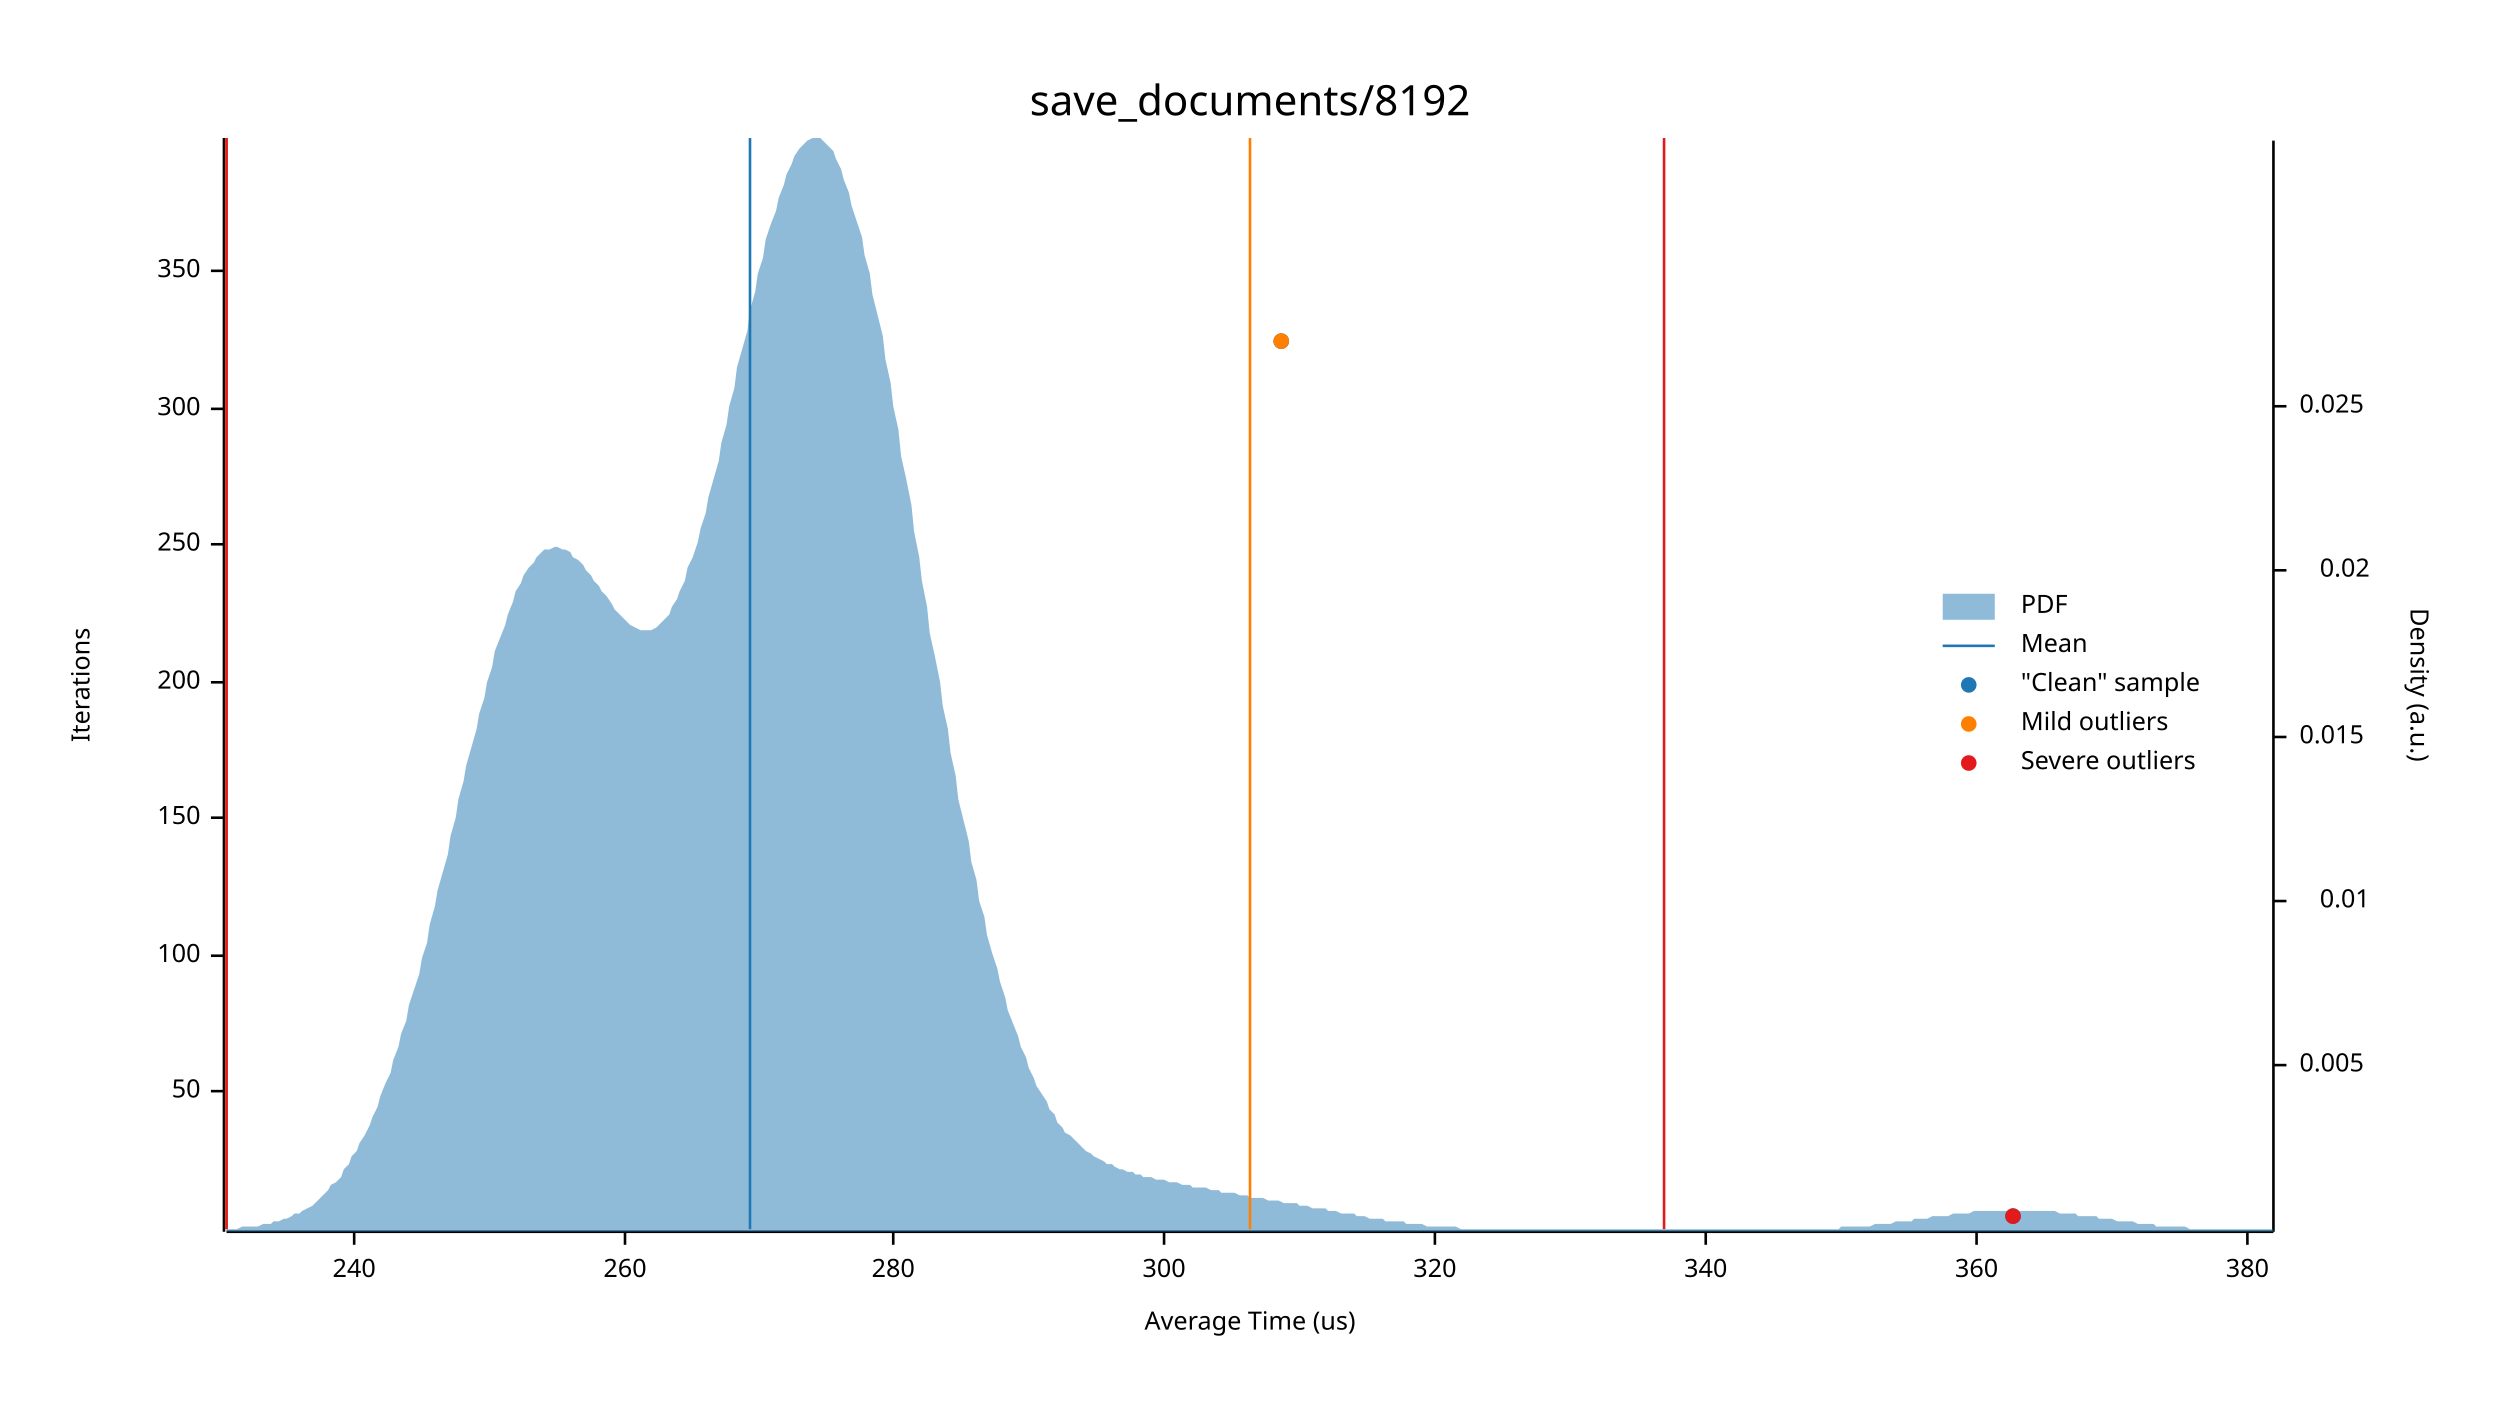
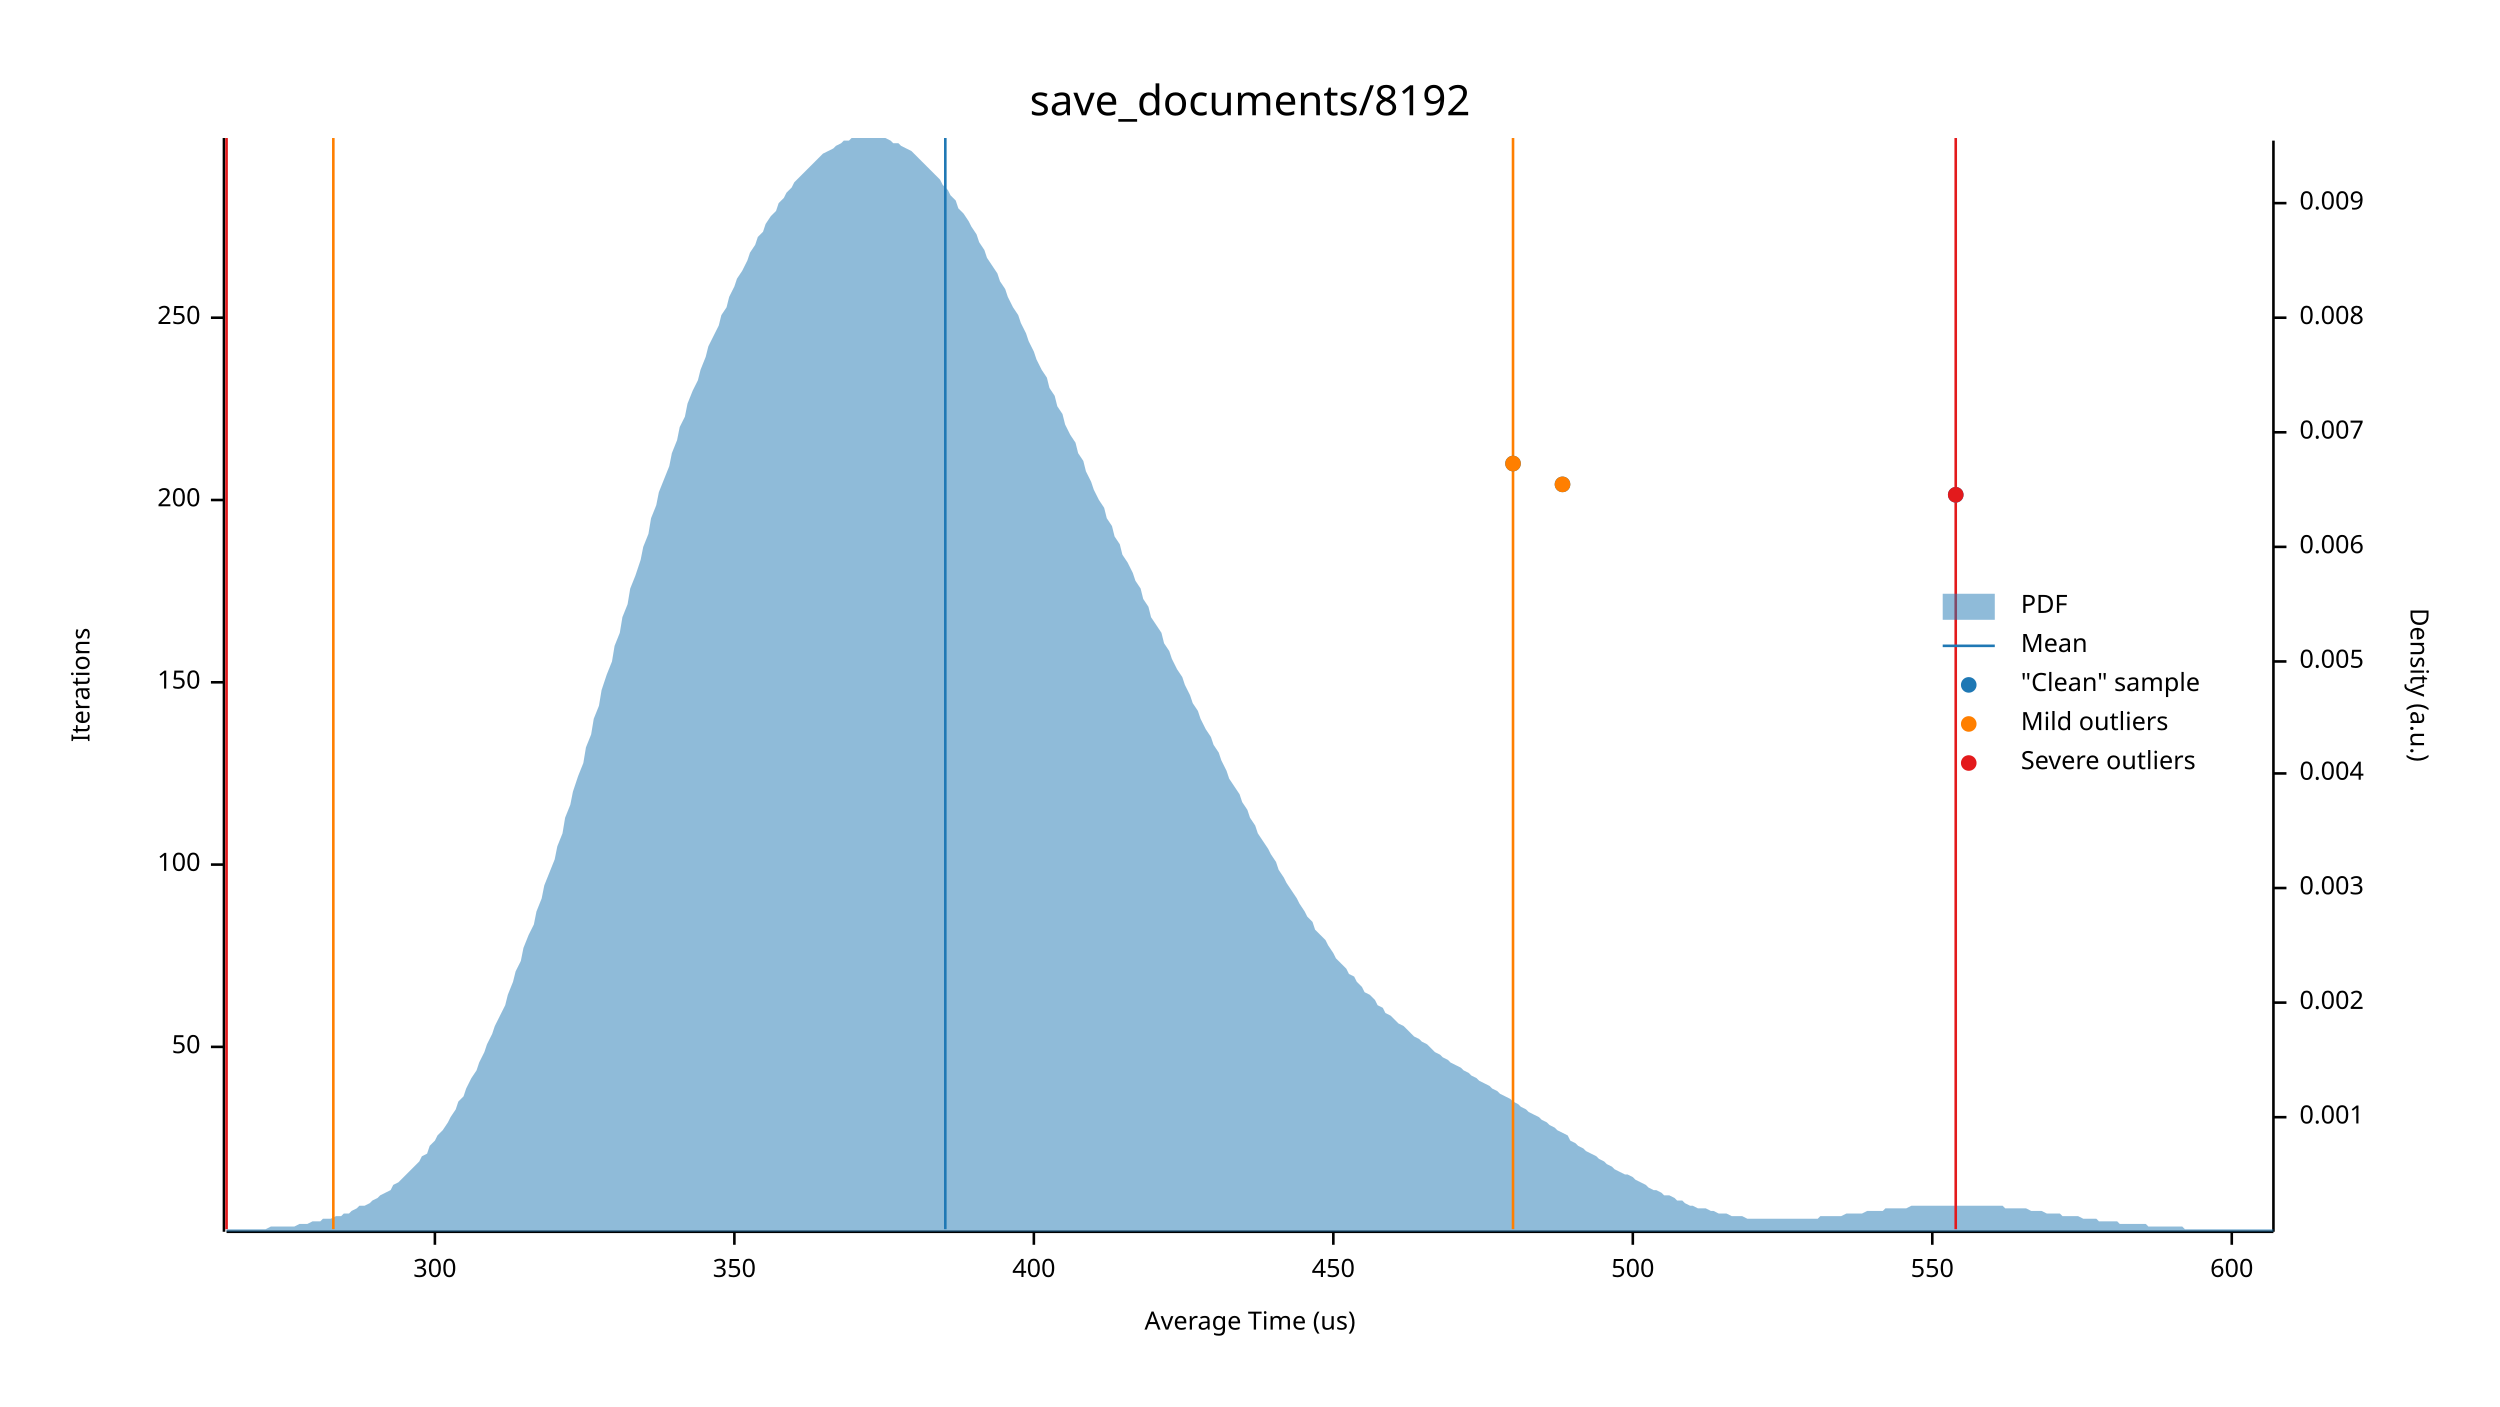
<svg xmlns="http://www.w3.org/2000/svg" width="960" height="540" viewBox="0 0 960 540">
  <text x="480" y="32" dy="0.76em" text-anchor="middle" font-family="sans-serif" font-size="16.129" opacity="1" fill="#000000">
save_documents/8192
</text>
  <text x="27" y="263" dy="0.76em" text-anchor="middle" font-family="sans-serif" font-size="9.677" opacity="1" fill="#000000" transform="rotate(270, 27, 263)">
Iterations
</text>
  <text x="480" y="513" dy="-0.5ex" text-anchor="middle" font-family="sans-serif" font-size="9.677" opacity="1" fill="#000000">
Average Time (us)
</text>
  <polyline fill="none" opacity="1" stroke="#000000" stroke-width="1" points="86,53 86,473 " />
-   <text x="77" y="419" dy="0.5ex" text-anchor="end" font-family="sans-serif" font-size="9.677" opacity="1" fill="#000000">
+   <text x="77" y="402" dy="0.5ex" text-anchor="end" font-family="sans-serif" font-size="9.677" opacity="1" fill="#000000">
50
</text>
-   <polyline fill="none" opacity="1" stroke="#000000" stroke-width="1" points="81,419 86,419 " />
-   <text x="77" y="367" dy="0.5ex" text-anchor="end" font-family="sans-serif" font-size="9.677" opacity="1" fill="#000000">
+   <polyline fill="none" opacity="1" stroke="#000000" stroke-width="1" points="81,402 86,402 " />
+   <text x="77" y="332" dy="0.5ex" text-anchor="end" font-family="sans-serif" font-size="9.677" opacity="1" fill="#000000">
100
</text>
-   <polyline fill="none" opacity="1" stroke="#000000" stroke-width="1" points="81,367 86,367 " />
-   <text x="77" y="314" dy="0.5ex" text-anchor="end" font-family="sans-serif" font-size="9.677" opacity="1" fill="#000000">
+   <polyline fill="none" opacity="1" stroke="#000000" stroke-width="1" points="81,332 86,332 " />
+   <text x="77" y="262" dy="0.5ex" text-anchor="end" font-family="sans-serif" font-size="9.677" opacity="1" fill="#000000">
150
</text>
-   <polyline fill="none" opacity="1" stroke="#000000" stroke-width="1" points="81,314 86,314 " />
-   <text x="77" y="262" dy="0.5ex" text-anchor="end" font-family="sans-serif" font-size="9.677" opacity="1" fill="#000000">
+   <polyline fill="none" opacity="1" stroke="#000000" stroke-width="1" points="81,262 86,262 " />
+   <text x="77" y="192" dy="0.5ex" text-anchor="end" font-family="sans-serif" font-size="9.677" opacity="1" fill="#000000">
200
</text>
-   <polyline fill="none" opacity="1" stroke="#000000" stroke-width="1" points="81,262 86,262 " />
-   <text x="77" y="209" dy="0.5ex" text-anchor="end" font-family="sans-serif" font-size="9.677" opacity="1" fill="#000000">
+   <polyline fill="none" opacity="1" stroke="#000000" stroke-width="1" points="81,192 86,192 " />
+   <text x="77" y="122" dy="0.5ex" text-anchor="end" font-family="sans-serif" font-size="9.677" opacity="1" fill="#000000">
250
</text>
-   <polyline fill="none" opacity="1" stroke="#000000" stroke-width="1" points="81,209 86,209 " />
-   <text x="77" y="157" dy="0.5ex" text-anchor="end" font-family="sans-serif" font-size="9.677" opacity="1" fill="#000000">
+   <polyline fill="none" opacity="1" stroke="#000000" stroke-width="1" points="81,122 86,122 " />
+   <polyline fill="none" opacity="1" stroke="#000000" stroke-width="1" points="87,473 873,473 " />
+   <text x="167" y="483" dy="0.76em" text-anchor="middle" font-family="sans-serif" font-size="9.677" opacity="1" fill="#000000">
300
</text>
-   <polyline fill="none" opacity="1" stroke="#000000" stroke-width="1" points="81,157 86,157 " />
-   <text x="77" y="104" dy="0.5ex" text-anchor="end" font-family="sans-serif" font-size="9.677" opacity="1" fill="#000000">
+   <polyline fill="none" opacity="1" stroke="#000000" stroke-width="1" points="167,473 167,478 " />
+   <text x="282" y="483" dy="0.76em" text-anchor="middle" font-family="sans-serif" font-size="9.677" opacity="1" fill="#000000">
350
</text>
-   <polyline fill="none" opacity="1" stroke="#000000" stroke-width="1" points="81,104 86,104 " />
-   <polyline fill="none" opacity="1" stroke="#000000" stroke-width="1" points="87,473 873,473 " />
-   <text x="136" y="483" dy="0.76em" text-anchor="middle" font-family="sans-serif" font-size="9.677" opacity="1" fill="#000000">
- 240
+   <polyline fill="none" opacity="1" stroke="#000000" stroke-width="1" points="282,473 282,478 " />
+   <text x="397" y="483" dy="0.76em" text-anchor="middle" font-family="sans-serif" font-size="9.677" opacity="1" fill="#000000">
+ 400
</text>
-   <polyline fill="none" opacity="1" stroke="#000000" stroke-width="1" points="136,473 136,478 " />
-   <text x="240" y="483" dy="0.76em" text-anchor="middle" font-family="sans-serif" font-size="9.677" opacity="1" fill="#000000">
- 260
+   <polyline fill="none" opacity="1" stroke="#000000" stroke-width="1" points="397,473 397,478 " />
+   <text x="512" y="483" dy="0.76em" text-anchor="middle" font-family="sans-serif" font-size="9.677" opacity="1" fill="#000000">
+ 450
</text>
-   <polyline fill="none" opacity="1" stroke="#000000" stroke-width="1" points="240,473 240,478 " />
-   <text x="343" y="483" dy="0.76em" text-anchor="middle" font-family="sans-serif" font-size="9.677" opacity="1" fill="#000000">
- 280
+   <polyline fill="none" opacity="1" stroke="#000000" stroke-width="1" points="512,473 512,478 " />
+   <text x="627" y="483" dy="0.76em" text-anchor="middle" font-family="sans-serif" font-size="9.677" opacity="1" fill="#000000">
+ 500
</text>
-   <polyline fill="none" opacity="1" stroke="#000000" stroke-width="1" points="343,473 343,478 " />
-   <text x="447" y="483" dy="0.76em" text-anchor="middle" font-family="sans-serif" font-size="9.677" opacity="1" fill="#000000">
- 300
+   <polyline fill="none" opacity="1" stroke="#000000" stroke-width="1" points="627,473 627,478 " />
+   <text x="742" y="483" dy="0.76em" text-anchor="middle" font-family="sans-serif" font-size="9.677" opacity="1" fill="#000000">
+ 550
</text>
-   <polyline fill="none" opacity="1" stroke="#000000" stroke-width="1" points="447,473 447,478 " />
-   <text x="551" y="483" dy="0.76em" text-anchor="middle" font-family="sans-serif" font-size="9.677" opacity="1" fill="#000000">
- 320
+   <polyline fill="none" opacity="1" stroke="#000000" stroke-width="1" points="742,473 742,478 " />
+   <text x="857" y="483" dy="0.76em" text-anchor="middle" font-family="sans-serif" font-size="9.677" opacity="1" fill="#000000">
+ 600
</text>
-   <polyline fill="none" opacity="1" stroke="#000000" stroke-width="1" points="551,473 551,478 " />
-   <text x="655" y="483" dy="0.76em" text-anchor="middle" font-family="sans-serif" font-size="9.677" opacity="1" fill="#000000">
- 340
- </text>
-   <polyline fill="none" opacity="1" stroke="#000000" stroke-width="1" points="655,473 655,478 " />
-   <text x="759" y="483" dy="0.76em" text-anchor="middle" font-family="sans-serif" font-size="9.677" opacity="1" fill="#000000">
- 360
- </text>
-   <polyline fill="none" opacity="1" stroke="#000000" stroke-width="1" points="759,473 759,478 " />
-   <text x="863" y="483" dy="0.76em" text-anchor="middle" font-family="sans-serif" font-size="9.677" opacity="1" fill="#000000">
- 380
- </text>
-   <polyline fill="none" opacity="1" stroke="#000000" stroke-width="1" points="863,473 863,478 " />
+   <polyline fill="none" opacity="1" stroke="#000000" stroke-width="1" points="857,473 857,478 " />
  <text x="933" y="263" dy="0.76em" text-anchor="middle" font-family="sans-serif" font-size="9.677" opacity="1" fill="#000000" transform="rotate(90, 933, 263)">
Density (a.u.)
</text>
  <polyline fill="none" opacity="1" stroke="#000000" stroke-width="1" points="873,54 873,473 " />
-   <text x="883" y="409" dy="0.5ex" text-anchor="start" font-family="sans-serif" font-size="9.677" opacity="1" fill="#000000">
+   <text x="883" y="429" dy="0.5ex" text-anchor="start" font-family="sans-serif" font-size="9.677" opacity="1" fill="#000000">
+ 0.001
+ </text>
+   <polyline fill="none" opacity="1" stroke="#000000" stroke-width="1" points="873,429 878,429 " />
+   <text x="883" y="385" dy="0.5ex" text-anchor="start" font-family="sans-serif" font-size="9.677" opacity="1" fill="#000000">
+ 0.002
+ </text>
+   <polyline fill="none" opacity="1" stroke="#000000" stroke-width="1" points="873,385 878,385 " />
+   <text x="883" y="341" dy="0.5ex" text-anchor="start" font-family="sans-serif" font-size="9.677" opacity="1" fill="#000000">
+ 0.003
+ </text>
+   <polyline fill="none" opacity="1" stroke="#000000" stroke-width="1" points="873,341 878,341 " />
+   <text x="883" y="297" dy="0.5ex" text-anchor="start" font-family="sans-serif" font-size="9.677" opacity="1" fill="#000000">
+ 0.004
+ </text>
+   <polyline fill="none" opacity="1" stroke="#000000" stroke-width="1" points="873,297 878,297 " />
+   <text x="883" y="254" dy="0.5ex" text-anchor="start" font-family="sans-serif" font-size="9.677" opacity="1" fill="#000000">
0.005
</text>
-   <polyline fill="none" opacity="1" stroke="#000000" stroke-width="1" points="873,409 878,409 " />
-   <text x="910" y="346" dy="0.5ex" text-anchor="end" font-family="sans-serif" font-size="9.677" opacity="1" fill="#000000">
- 0.01
+   <polyline fill="none" opacity="1" stroke="#000000" stroke-width="1" points="873,254 878,254 " />
+   <text x="883" y="210" dy="0.5ex" text-anchor="start" font-family="sans-serif" font-size="9.677" opacity="1" fill="#000000">
+ 0.006
</text>
-   <polyline fill="none" opacity="1" stroke="#000000" stroke-width="1" points="873,346 878,346 " />
-   <text x="883" y="283" dy="0.5ex" text-anchor="start" font-family="sans-serif" font-size="9.677" opacity="1" fill="#000000">
- 0.015
+   <polyline fill="none" opacity="1" stroke="#000000" stroke-width="1" points="873,210 878,210 " />
+   <text x="883" y="166" dy="0.5ex" text-anchor="start" font-family="sans-serif" font-size="9.677" opacity="1" fill="#000000">
+ 0.007
</text>
-   <polyline fill="none" opacity="1" stroke="#000000" stroke-width="1" points="873,283 878,283 " />
-   <text x="910" y="219" dy="0.5ex" text-anchor="end" font-family="sans-serif" font-size="9.677" opacity="1" fill="#000000">
- 0.02
+   <polyline fill="none" opacity="1" stroke="#000000" stroke-width="1" points="873,166 878,166 " />
+   <text x="883" y="122" dy="0.5ex" text-anchor="start" font-family="sans-serif" font-size="9.677" opacity="1" fill="#000000">
+ 0.008
</text>
-   <polyline fill="none" opacity="1" stroke="#000000" stroke-width="1" points="873,219 878,219 " />
-   <text x="883" y="156" dy="0.5ex" text-anchor="start" font-family="sans-serif" font-size="9.677" opacity="1" fill="#000000">
- 0.025
+   <polyline fill="none" opacity="1" stroke="#000000" stroke-width="1" points="873,122 878,122 " />
+   <text x="883" y="78" dy="0.5ex" text-anchor="start" font-family="sans-serif" font-size="9.677" opacity="1" fill="#000000">
+ 0.009
</text>
-   <polyline fill="none" opacity="1" stroke="#000000" stroke-width="1" points="873,156 878,156 " />
-   <polygon opacity="0.5" fill="#1F78B4" points="87,472 88,472 90,472 91,472 93,471 94,471 96,471 98,471 99,471 101,470 102,470 104,470 105,469 107,469 109,468 110,468 112,467 113,466 115,466 116,465 118,464 120,463 121,462 123,460 124,459 126,457 127,455 129,454 131,452 132,449 134,447 135,444 137,442 138,439 140,436 142,432 143,429 145,425 146,421 148,416 150,412 151,407 153,402 154,397 156,392 157,386 159,380 161,374 162,368 164,362 165,355 167,348 168,342 170,335 172,328 173,321 175,314 176,307 178,300 179,294 181,287 183,280 184,274 186,268 187,262 189,256 190,250 192,245 194,240 195,236 197,231 198,227 200,224 201,221 203,218 205,216 206,214 208,212 209,211 211,211 213,210 214,210 216,211 217,211 219,212 220,214 222,215 224,217 225,219 227,221 228,223 230,225 231,227 233,229 235,232 236,234 238,236 239,237 241,239 242,240 244,241 246,242 247,242 249,242 250,242 252,241 253,240 255,238 257,236 258,233 260,230 261,227 263,223 264,218 266,214 268,208 269,203 271,197 272,191 274,184 276,177 277,170 279,163 280,156 282,149 283,141 285,134 287,127 288,119 290,112 291,105 293,99 294,92 296,86 298,81 299,76 301,71 302,67 304,63 305,60 307,57 309,55 310,54 312,53 313,53 315,53 316,54 318,56 320,58 321,61 323,65 324,69 326,74 327,79 329,85 331,91 332,98 334,105 335,113 337,121 339,129 340,138 342,147 343,156 345,165 346,175 348,184 350,194 351,204 353,214 354,223 356,233 357,243 359,252 361,262 362,271 364,280 365,289 367,298 368,307 370,315 372,323 373,331 375,338 376,346 378,352 379,359 381,366 383,372 384,377 386,383 387,388 389,393 391,398 392,402 394,406 395,410 397,414 398,417 400,420 402,423 403,426 405,428 406,431 408,433 409,435 411,436 413,438 414,439 416,441 417,442 419,443 420,444 422,445 424,446 425,447 427,447 428,448 430,449 431,449 433,450 435,450 436,451 438,451 439,452 441,452 442,452 444,453 446,453 447,453 449,454 450,454 452,454 454,455 455,455 457,455 458,456 460,456 461,456 463,456 465,457 466,457 468,457 469,458 471,458 472,458 474,458 476,459 477,459 479,459 480,460 482,460 483,460 485,460 487,461 488,461 490,461 491,461 493,462 494,462 496,462 498,462 499,463 501,463 502,463 504,464 505,464 507,464 509,464 510,465 512,465 513,465 515,466 517,466 518,466 520,466 521,467 523,467 524,467 526,468 528,468 529,468 531,468 532,469 534,469 535,469 537,469 539,469 540,470 542,470 543,470 545,470 546,470 548,471 550,471 551,471 553,471 554,471 556,471 557,471 559,471 561,472 562,472 564,472 565,472 567,472 568,472 570,472 572,472 573,472 575,472 576,472 578,472 580,472 581,472 583,472 584,472 586,472 587,472 589,472 591,472 592,472 594,472 595,472 597,472 598,472 600,472 602,472 603,472 605,472 606,472 608,472 609,472 611,472 613,472 614,472 616,472 617,472 619,472 620,472 622,472 624,472 625,472 627,472 628,472 630,472 632,472 633,472 635,472 636,472 638,472 639,472 641,472 643,472 644,472 646,472 647,472 649,472 650,472 652,472 654,472 655,472 657,472 658,472 660,472 661,472 663,472 665,472 666,472 668,472 669,472 671,472 672,472 674,472 676,472 677,472 679,472 680,472 682,472 683,472 685,472 687,472 688,472 690,472 691,472 693,472 695,472 696,472 698,472 699,472 701,472 702,472 704,472 706,472 707,471 709,471 710,471 712,471 713,471 715,471 717,471 718,471 720,470 721,470 723,470 724,470 726,470 728,469 729,469 731,469 732,469 734,469 735,468 737,468 739,468 740,468 742,467 743,467 745,467 746,467 748,467 750,466 751,466 753,466 754,466 756,466 758,465 759,465 761,465 762,465 764,465 765,465 767,465 769,465 770,465 772,465 773,465 775,465 776,465 778,465 780,465 781,465 783,465 784,465 786,465 787,465 789,465 791,466 792,466 794,466 795,466 797,466 798,467 800,467 802,467 803,467 805,467 806,468 808,468 809,468 811,468 813,469 814,469 816,469 817,469 819,469 821,470 822,470 824,470 825,470 827,470 828,471 830,471 832,471 833,471 835,471 836,471 838,471 839,471 841,472 843,472 844,472 846,472 847,472 849,472 850,472 852,472 854,472 855,472 857,472 858,472 860,472 861,472 863,472 865,472 866,472 868,472 869,472 871,472 873,472 873,473 87,473 " />
-   <polyline fill="none" opacity="1" stroke="#1F78B4" stroke-width="1" points="288,472 288,53 " />
-   <polyline fill="none" opacity="1" stroke="#FF7F00" stroke-width="1" points="87,472 87,53 " />
-   <polyline fill="none" opacity="1" stroke="#FF7F00" stroke-width="1" points="480,472 480,53 " />
+   <polyline fill="none" opacity="1" stroke="#000000" stroke-width="1" points="873,78 878,78 " />
+   <polygon opacity="0.5" fill="#1F78B4" points="87,472 88,472 90,472 91,472 93,472 94,472 96,472 98,472 99,472 101,472 102,472 104,471 105,471 107,471 109,471 110,471 112,471 113,471 115,470 116,470 118,470 120,469 121,469 123,469 124,468 126,468 127,468 129,467 131,467 132,466 134,466 135,465 137,464 138,463 140,463 142,462 143,461 145,460 146,459 148,458 150,457 151,455 153,454 154,453 156,451 157,450 159,448 161,446 162,444 164,443 165,440 167,438 168,436 170,434 172,431 173,429 175,426 176,423 178,421 179,418 181,414 183,411 184,408 186,404 187,401 189,397 190,394 192,390 194,386 195,382 197,377 198,373 200,369 201,364 203,359 205,355 206,350 208,345 209,340 211,335 213,330 214,325 216,320 217,314 219,309 220,304 222,298 224,293 225,287 227,282 228,276 230,271 231,265 233,259 235,254 236,248 238,243 239,237 241,232 242,226 244,221 246,215 247,210 249,205 250,199 252,194 253,189 255,184 257,179 258,174 260,169 261,164 263,160 264,155 266,150 268,146 269,142 271,137 272,133 274,129 276,125 277,121 279,118 280,114 282,110 283,107 285,104 287,100 288,97 290,94 291,91 293,89 294,86 296,83 298,81 299,78 301,76 302,74 304,72 305,70 307,68 309,66 310,65 312,63 313,62 315,60 316,59 318,58 320,57 321,56 323,55 324,54 326,54 327,53 329,53 331,53 332,53 334,53 335,53 337,53 339,53 340,53 342,54 343,55 345,55 346,56 348,57 350,58 351,59 353,61 354,62 356,64 357,65 359,67 361,69 362,71 364,73 365,75 367,77 368,80 370,82 372,85 373,87 375,90 376,93 378,96 379,99 381,102 383,105 384,108 386,111 387,114 389,118 391,121 392,124 394,128 395,131 397,135 398,138 400,142 402,145 403,149 405,152 406,156 408,159 409,163 411,167 413,170 414,174 416,177 417,181 419,185 420,188 422,192 424,195 425,199 427,202 428,206 430,209 431,213 433,216 435,220 436,223 438,226 439,230 441,233 442,237 444,240 446,243 447,247 449,250 450,253 452,257 454,260 455,263 457,267 458,270 460,273 461,276 463,280 465,283 466,286 468,289 469,292 471,296 472,299 474,302 476,305 477,308 479,311 480,314 482,317 483,320 485,323 487,326 488,328 490,331 491,334 493,337 494,339 496,342 498,345 499,347 501,350 502,352 504,354 505,357 507,359 509,361 510,363 512,366 513,368 515,370 517,372 518,374 520,375 521,377 523,379 524,381 526,382 528,384 529,386 531,387 532,389 534,390 535,391 537,393 539,394 540,395 542,397 543,398 545,399 546,400 548,401 550,403 551,404 553,405 554,406 556,407 557,408 559,409 561,410 562,411 564,412 565,413 567,414 568,415 570,416 572,417 573,418 575,419 576,420 578,421 580,422 581,423 583,424 584,425 586,426 587,427 589,428 591,429 592,430 594,431 595,432 597,433 598,434 600,435 602,436 603,438 605,439 606,440 608,441 609,442 611,443 613,444 614,445 616,446 617,447 619,448 620,449 622,450 624,451 625,451 627,452 628,453 630,454 632,455 633,456 635,457 636,457 638,458 639,459 641,459 643,460 644,461 646,461 647,462 649,463 650,463 652,464 654,464 655,464 657,465 658,465 660,466 661,466 663,466 665,467 666,467 668,467 669,467 671,468 672,468 674,468 676,468 677,468 679,468 680,468 682,468 683,468 685,468 687,468 688,468 690,468 691,468 693,468 695,468 696,468 698,468 699,467 701,467 702,467 704,467 706,467 707,467 709,466 710,466 712,466 713,466 715,466 717,465 718,465 720,465 721,465 723,465 724,464 726,464 728,464 729,464 731,464 732,464 734,463 735,463 737,463 739,463 740,463 742,463 743,463 745,463 746,463 748,463 750,463 751,463 753,463 754,463 756,463 758,463 759,463 761,463 762,463 764,463 765,463 767,463 769,463 770,464 772,464 773,464 775,464 776,464 778,464 780,465 781,465 783,465 784,465 786,466 787,466 789,466 791,466 792,467 794,467 795,467 797,467 798,467 800,468 802,468 803,468 805,468 806,469 808,469 809,469 811,469 813,469 814,470 816,470 817,470 819,470 821,470 822,470 824,470 825,471 827,471 828,471 830,471 832,471 833,471 835,471 836,471 838,471 839,472 841,472 843,472 844,472 846,472 847,472 849,472 850,472 852,472 854,472 855,472 857,472 858,472 860,472 861,472 863,472 865,472 866,472 868,472 869,472 871,472 873,472 873,473 87,473 " />
+   <polyline fill="none" opacity="1" stroke="#1F78B4" stroke-width="1" points="363,472 363,53 " />
+   <polyline fill="none" opacity="1" stroke="#FF7F00" stroke-width="1" points="128,472 128,53 " />
+   <polyline fill="none" opacity="1" stroke="#FF7F00" stroke-width="1" points="581,472 581,53 " />
  <polyline fill="none" opacity="1" stroke="#E31A1C" stroke-width="1" points="87,472 87,53 " />
-   <polyline fill="none" opacity="1" stroke="#E31A1C" stroke-width="1" points="639,472 639,53 " />
-   <circle cx="773" cy="467" r="3" opacity="1" fill="#1F78B4" stroke="none" stroke-width="1" />
-   <circle cx="492" cy="131" r="3" opacity="1" fill="#1F78B4" stroke="none" stroke-width="1" />
-   <circle cx="492" cy="131" r="3" opacity="1" fill="#FF7F00" stroke="none" stroke-width="1" />
-   <circle cx="773" cy="467" r="3" opacity="1" fill="#E31A1C" stroke="none" stroke-width="1" />
+   <polyline fill="none" opacity="1" stroke="#E31A1C" stroke-width="1" points="751,472 751,53 " />
+   <circle cx="751" cy="190" r="3" opacity="1" fill="#1F78B4" stroke="none" stroke-width="1" />
+   <circle cx="600" cy="186" r="3" opacity="1" fill="#1F78B4" stroke="none" stroke-width="1" />
+   <circle cx="581" cy="178" r="3" opacity="1" fill="#1F78B4" stroke="none" stroke-width="1" />
+   <circle cx="600" cy="186" r="3" opacity="1" fill="#FF7F00" stroke="none" stroke-width="1" />
+   <circle cx="581" cy="178" r="3" opacity="1" fill="#FF7F00" stroke="none" stroke-width="1" />
+   <circle cx="751" cy="190" r="3" opacity="1" fill="#E31A1C" stroke="none" stroke-width="1" />
  <text x="776" y="228" dy="0.76em" text-anchor="start" font-family="sans-serif" font-size="9.677" opacity="1" fill="#000000">
PDF
</text>
  <text x="776" y="243" dy="0.76em" text-anchor="start" font-family="sans-serif" font-size="9.677" opacity="1" fill="#000000">
Mean
</text>
  <text x="776" y="258" dy="0.76em" text-anchor="start" font-family="sans-serif" font-size="9.677" opacity="1" fill="#000000">
"Clean" sample
</text>
  <text x="776" y="273" dy="0.76em" text-anchor="start" font-family="sans-serif" font-size="9.677" opacity="1" fill="#000000">
Mild outliers
</text>
  <text x="776" y="288" dy="0.76em" text-anchor="start" font-family="sans-serif" font-size="9.677" opacity="1" fill="#000000">
Severe outliers
</text>
  <rect x="746" y="228" width="20" height="10" opacity="0.5" fill="#1F78B4" stroke="none" />
  <polyline fill="none" opacity="1" stroke="#1F78B4" stroke-width="1" points="746,248 766,248 " />
  <circle cx="756" cy="263" r="3" opacity="1" fill="#1F78B4" stroke="none" stroke-width="1" />
  <circle cx="756" cy="278" r="3" opacity="1" fill="#FF7F00" stroke="none" stroke-width="1" />
  <circle cx="756" cy="293" r="3" opacity="1" fill="#E31A1C" stroke="none" stroke-width="1" />
</svg>
